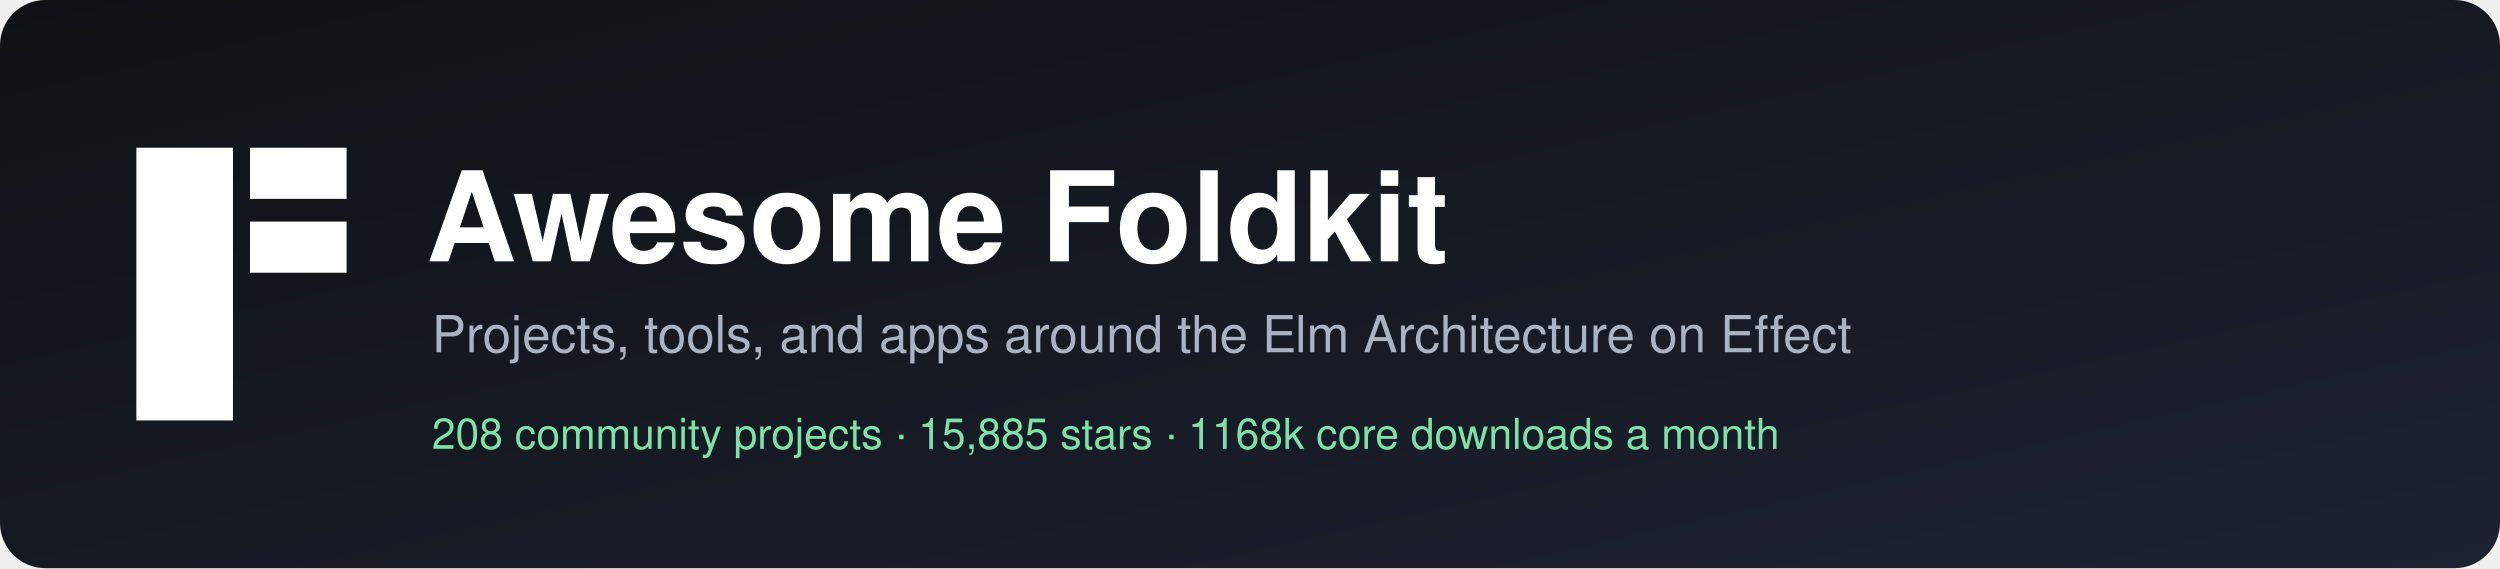
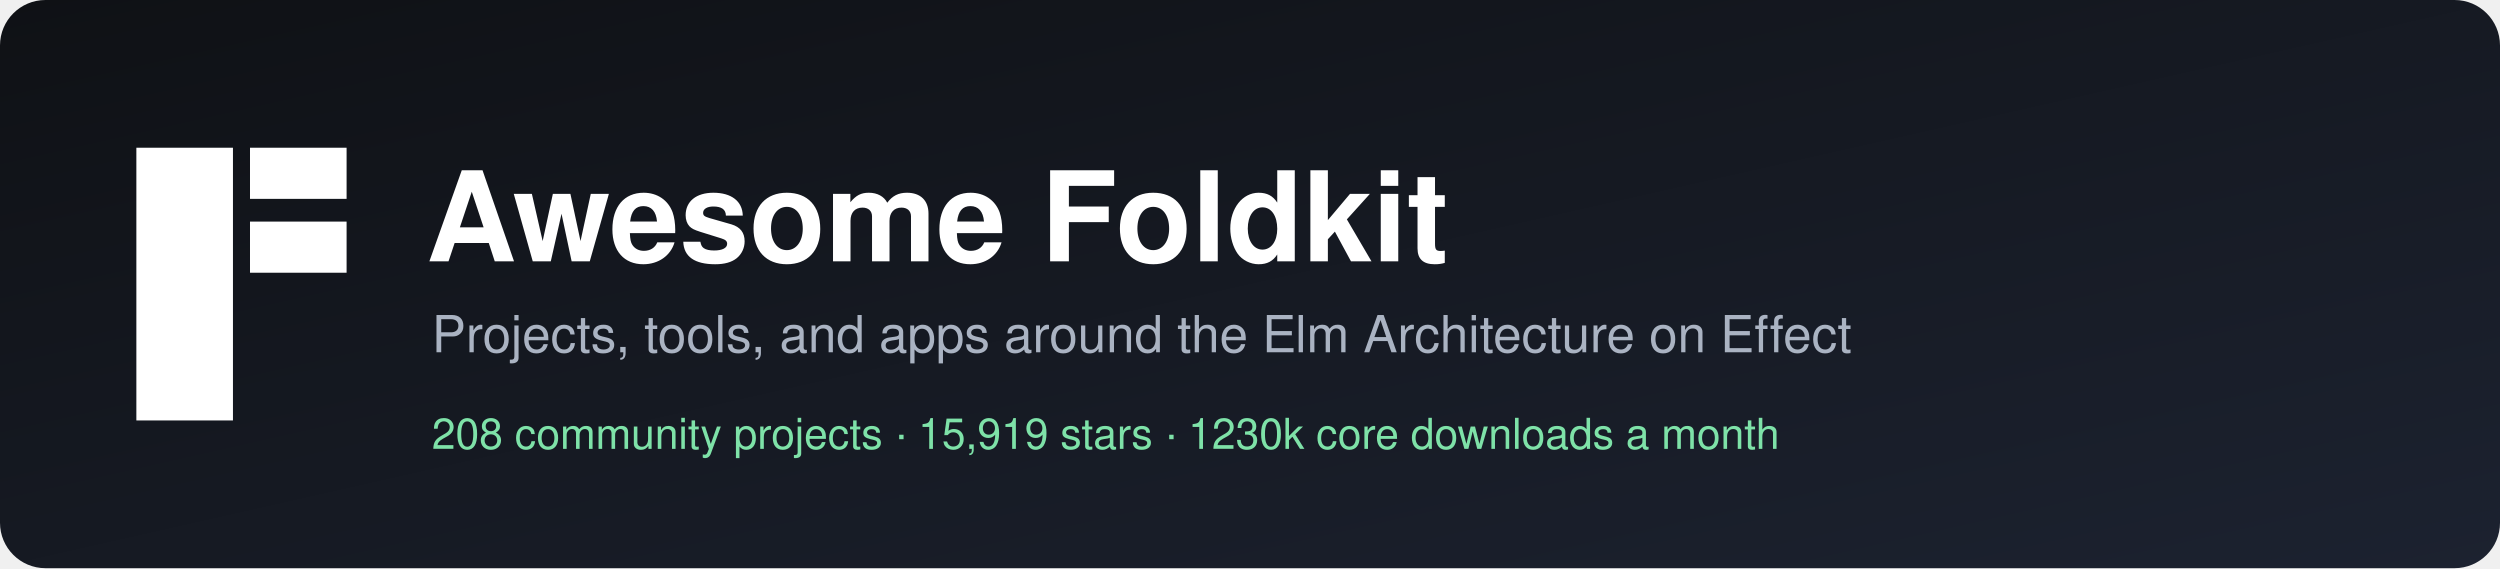
<svg xmlns="http://www.w3.org/2000/svg" width="880" height="200" viewBox="0 0 880 200" role="img" aria-label="Awesome Foldkit">
  <defs>
    <linearGradient id="bg" x1="0" y1="0" x2="1" y2="1">
      <stop offset="0" stop-color="#0f1115" />
      <stop offset="1" stop-color="#1c2230" />
    </linearGradient>
  </defs>
  <rect width="880" height="200" rx="16" fill="url(#bg)" />
  <g transform="translate(48,52)" fill="#ffffff">
    <rect width="34" height="96" />
    <rect x="40" width="34" height="18" />
    <rect x="40" y="26" width="34" height="18" />
  </g>
  <g font-family="-apple-system, BlinkMacSystemFont, 'Segoe UI', Helvetica, Arial, sans-serif">
    <text x="150" y="92" fill="#ffffff" font-size="44" font-weight="700">Awesome Foldkit</text>
    <text x="152" y="124" fill="#aab3c2" font-size="18">Projects, tools, and apps around the Elm Architecture on Effect</text>
-     <text x="152" y="158" fill="#7ee2a8" font-size="15">208 community projects  ·  15,885 stars  ·  1168k core downloads a month</text>
+     <text x="152" y="158" fill="#7ee2a8" font-size="15">208 community projects  ·  15,919 stars  ·  1230k core downloads a month</text>
  </g>
</svg>
